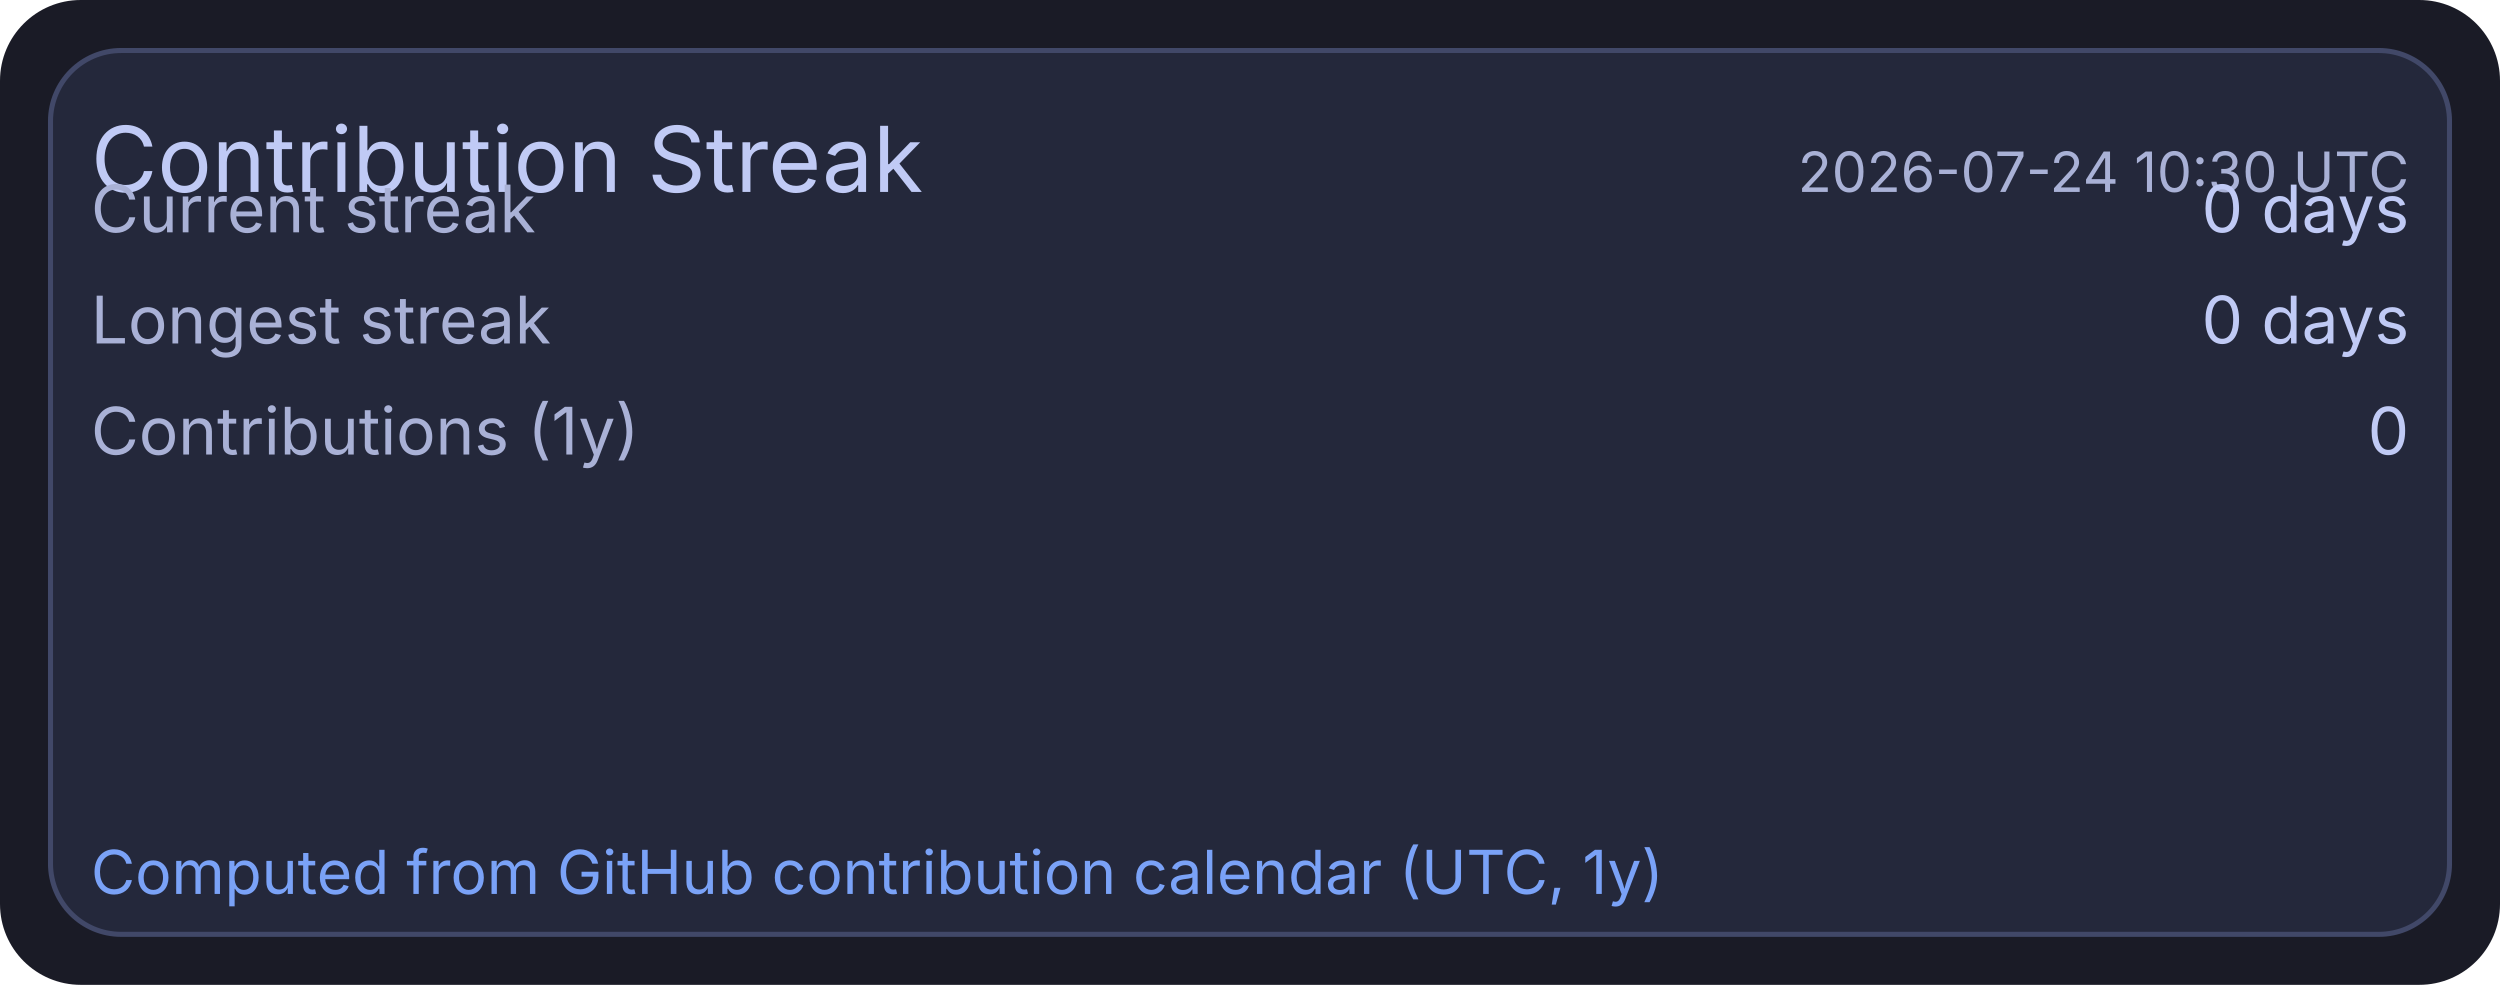
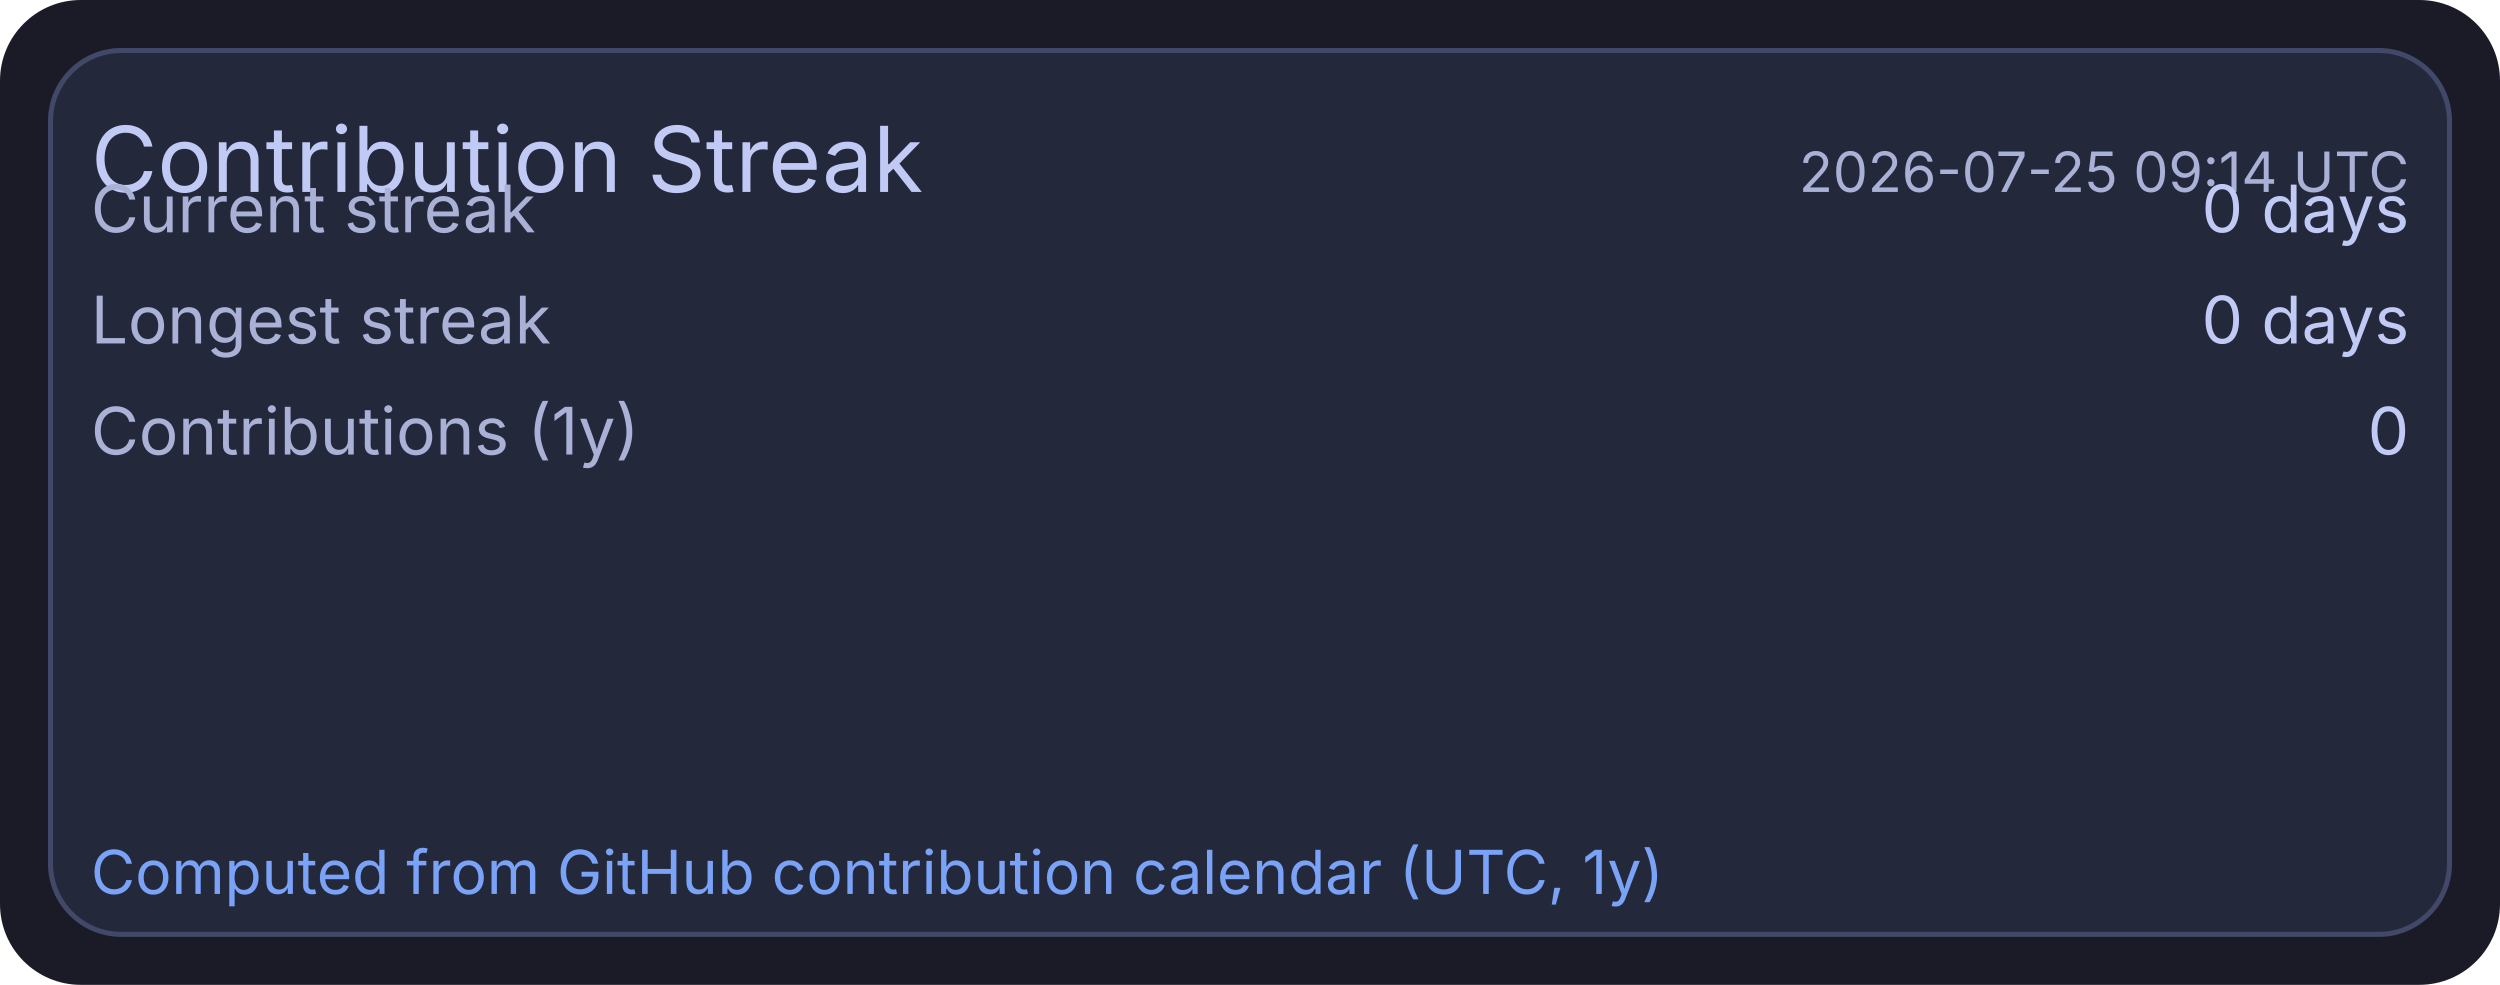
<svg xmlns="http://www.w3.org/2000/svg" width="495" height="195" viewBox="0 0 495 195">
  <rect x="0" y="0" width="495" height="195" rx="16" fill="#1a1b26" />
  <rect x="10" y="10" width="475" height="175" rx="14" fill="#24283b" stroke="#414868" stroke-width="1" />
  <text x="18" y="38" fill="#c0caf5" font-size="18" font-family="ui-sans-serif, system-ui, -apple-system, Segoe UI">Contribution Streak</text>
-   <text x="477" y="38" text-anchor="end" fill="#a9b1d6" font-size="11" font-family="ui-sans-serif, system-ui, -apple-system, Segoe UI">2026-07-24 10:30 UTC</text>
+   <text x="477" y="38" text-anchor="end" fill="#a9b1d6" font-size="11" font-family="ui-sans-serif, system-ui, -apple-system, Segoe UI">2026-07-25 09:14 UTC</text>
  <text x="18" y="46" fill="#a9b1d6" font-size="13" font-family="ui-sans-serif, system-ui, -apple-system, Segoe UI">Current streak</text>
  <text x="477" y="46" text-anchor="end" fill="#c0caf5" font-size="13" font-family="ui-sans-serif, system-ui, -apple-system, Segoe UI">0 days</text>
  <text x="18" y="68" fill="#a9b1d6" font-size="13" font-family="ui-sans-serif, system-ui, -apple-system, Segoe UI">Longest streak</text>
  <text x="477" y="68" text-anchor="end" fill="#c0caf5" font-size="13" font-family="ui-sans-serif, system-ui, -apple-system, Segoe UI">0 days</text>
  <text x="18" y="90" fill="#a9b1d6" font-size="13" font-family="ui-sans-serif, system-ui, -apple-system, Segoe UI">Contributions (1y)</text>
  <text x="477" y="90" text-anchor="end" fill="#c0caf5" font-size="13" font-family="ui-sans-serif, system-ui, -apple-system, Segoe UI">0</text>
  <text x="18" y="177" fill="#7aa2f7" font-size="12" font-family="ui-sans-serif, system-ui, -apple-system, Segoe UI">Computed from GitHub contribution calendar (UTC, 1y)</text>
</svg>
